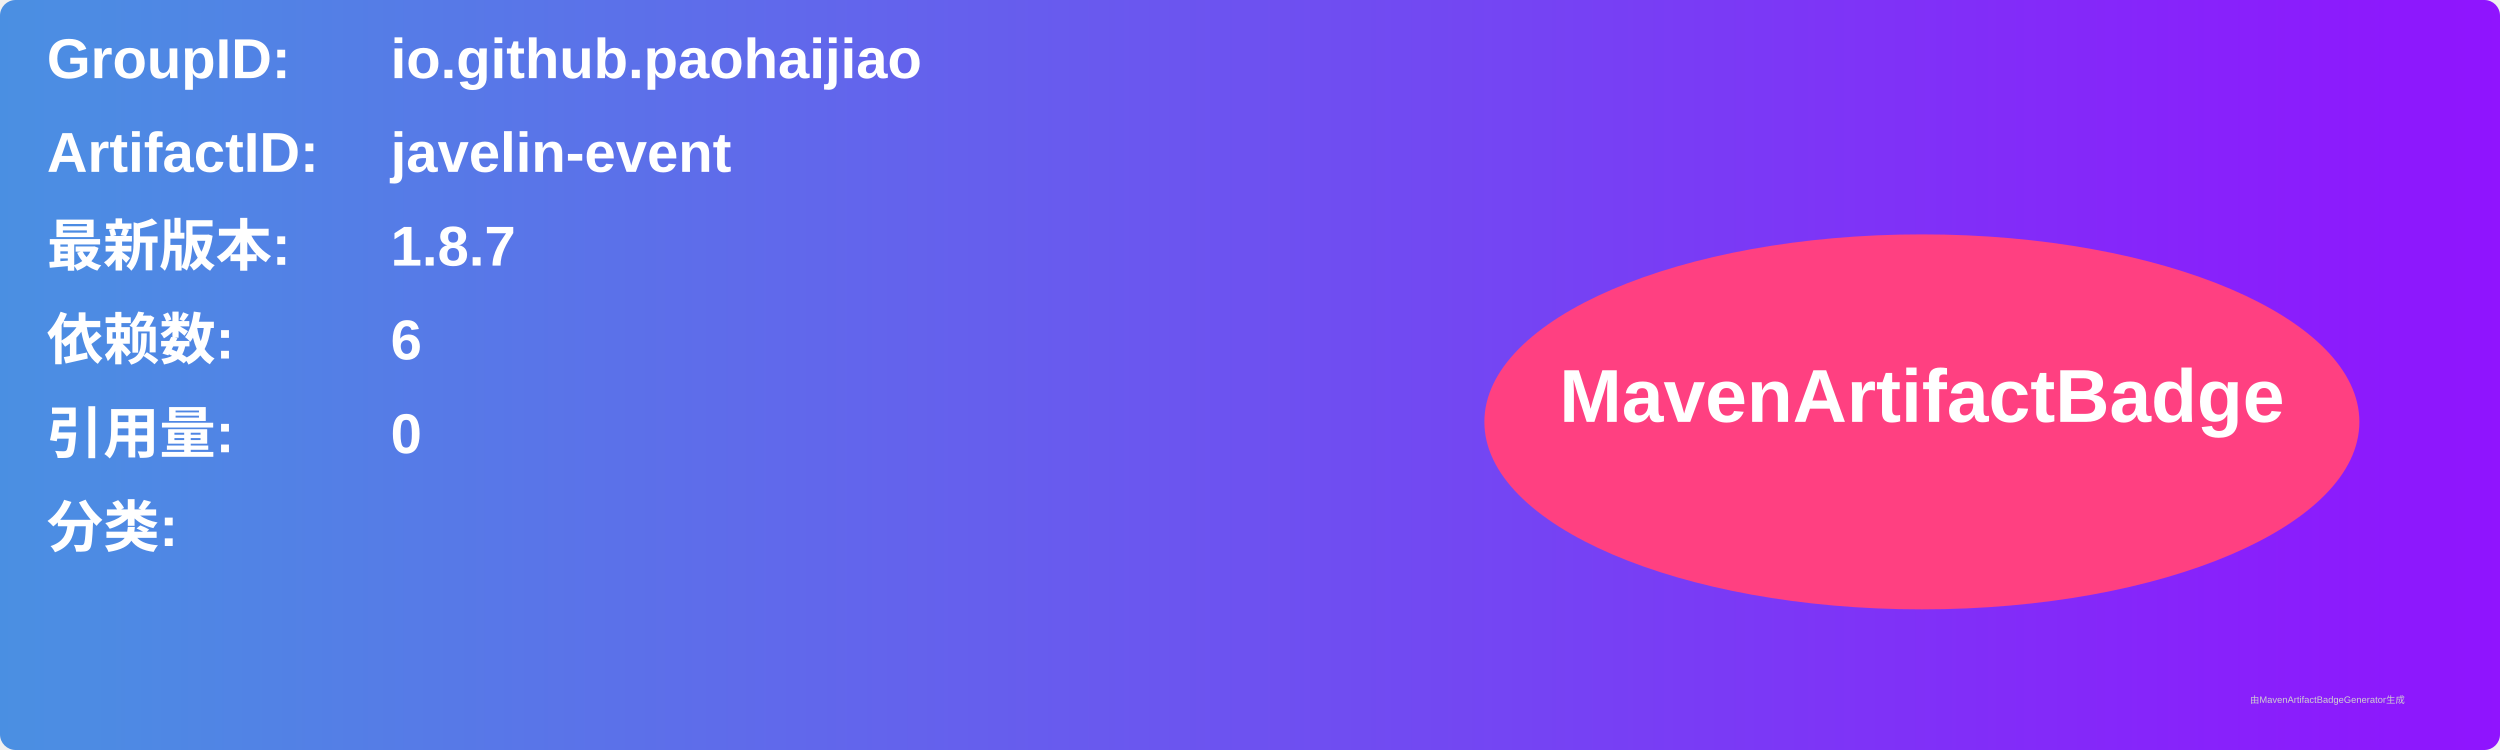
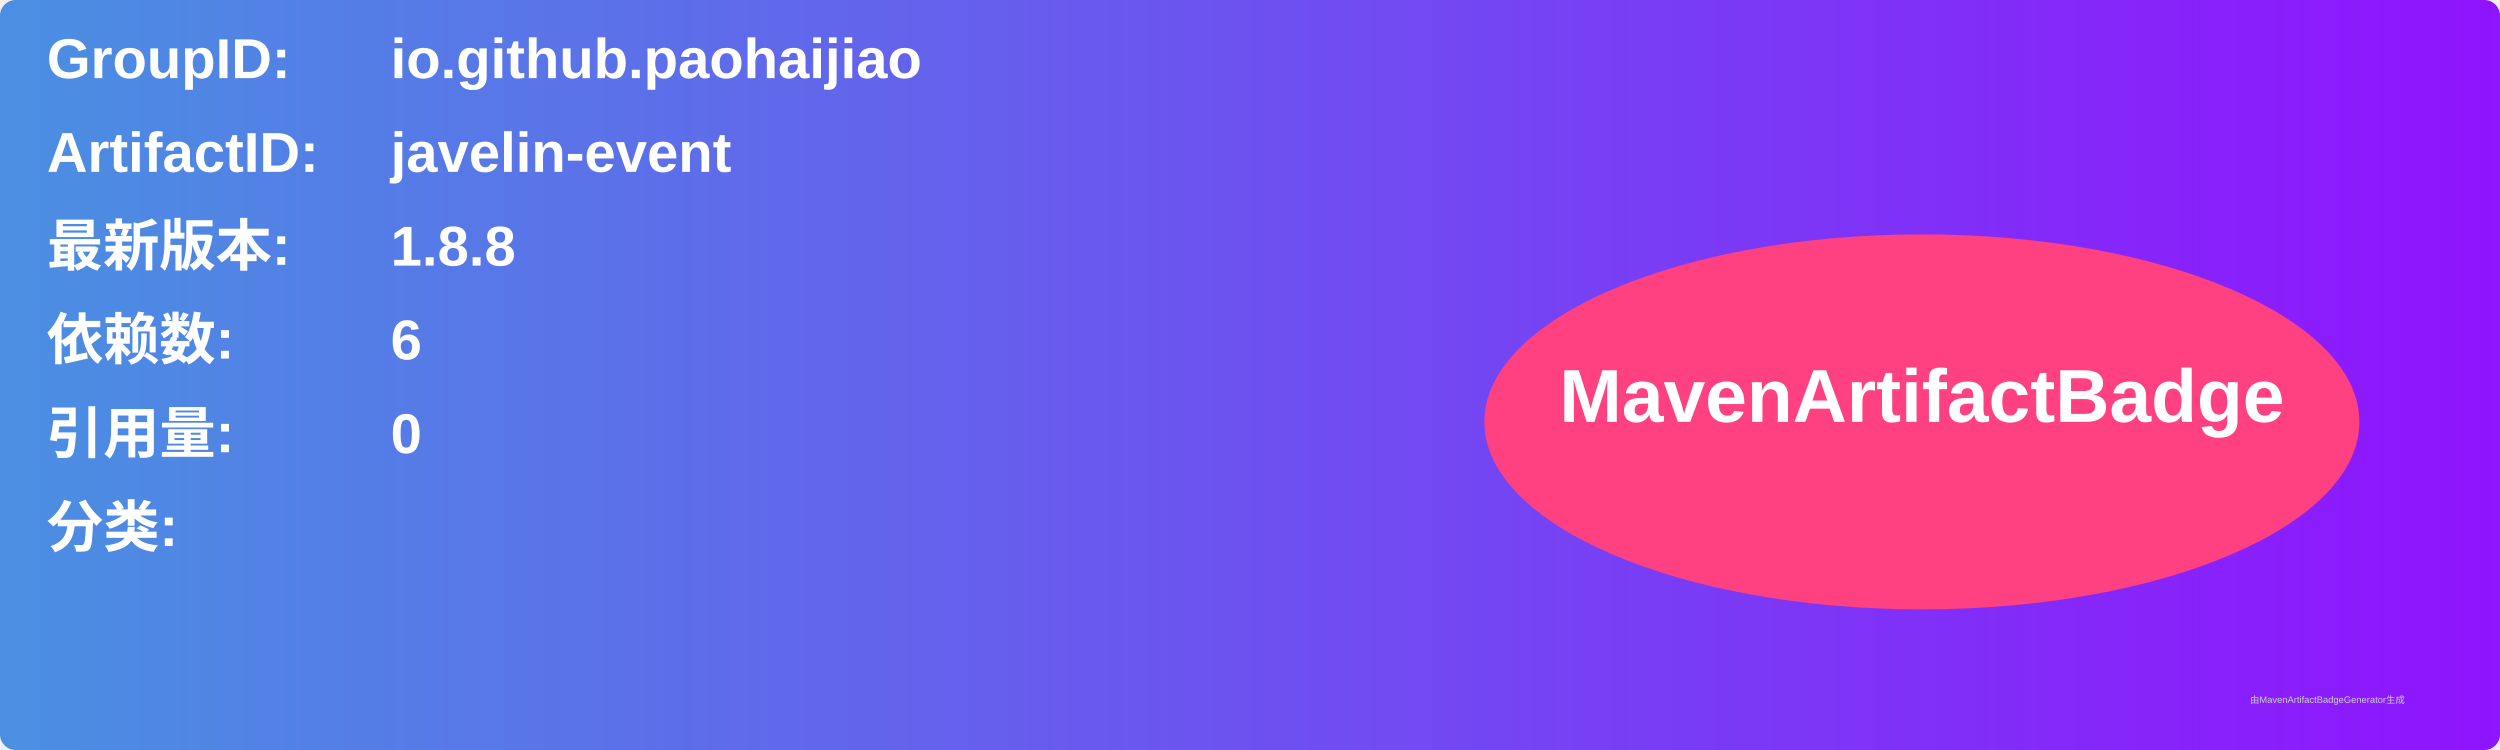
<svg xmlns="http://www.w3.org/2000/svg" width="800" height="240" viewBox="0 0 800 240">
  <linearGradient id="grad" x1="0%" y1="0%" x2="100%" y2="0%">
    <stop offset="0%" stop-color="#4a90e2" />
    <stop offset="100%" stop-color="#9013fe" />
  </linearGradient>
  <rect width="100%" height="100%" rx="5" ry="5" fill="url(#grad)" />
  <g transform="translate(15, 15)">
    <text x="0" y="10" font-family="Arial" font-size="18" fill="white" font-weight="bold" width="260">GroupID:</text>
    <text x="110" y="10" font-family="Arial" font-size="18" fill="white" font-weight="bold" width="460">io.github.paohaijiao</text>
    <text x="0" y="40" font-family="Arial" font-size="18" fill="white" font-weight="bold" width="260">ArtifactID:</text>
    <text x="110" y="40" font-family="Arial" font-size="18" fill="white" font-weight="bold" width="460">javelin-event</text>
    <text x="0" y="70" font-family="Arial" font-size="18" fill="white" font-weight="bold">最新版本:</text>
    <text x="110" y="70" font-family="Arial" font-size="18" fill="white" font-weight="bold">
-       <tspan font-weight="bold">1.8.7</tspan>
+       <tspan font-weight="bold">1.8.8</tspan>
    </text>
    <text x="0" y="100" font-family="Arial" font-size="18" fill="white" font-weight="bold">依赖数: </text>
    <text x="110" y="100" font-family="Arial" font-size="18" fill="white">
      <tspan font-weight="bold">6</tspan>
    </text>
    <text x="0" y="130" font-family="Arial" font-size="18" fill="white" font-weight="bold">引用量: </text>
    <text x="110" y="130" font-family="Arial" font-size="18" fill="white">
      <tspan font-weight="bold">0</tspan>
    </text>
    <text x="0" y="160" font-family="Arial" font-size="18" fill="white" font-weight="bold">分类:</text>
    <text x="10" y="190" font-family="Arial" font-size="10" fill="white">
      <tspan font-weight="bold" />
    </text>
    <ellipse cx="600" cy="120" rx="140" ry="60" fill="#ff4081" />
    <text x="600" y="120" text-anchor="middle" font-family="Arial" font-size="24" fill="white" font-weight="bold">MavenArtifactBadge</text>
  </g>
  <text x="720" y="225" font-family="Arial" font-size="3" fill="#d0d0d0">由MavenArtifactBadgeGenerator生成</text>
</svg>
